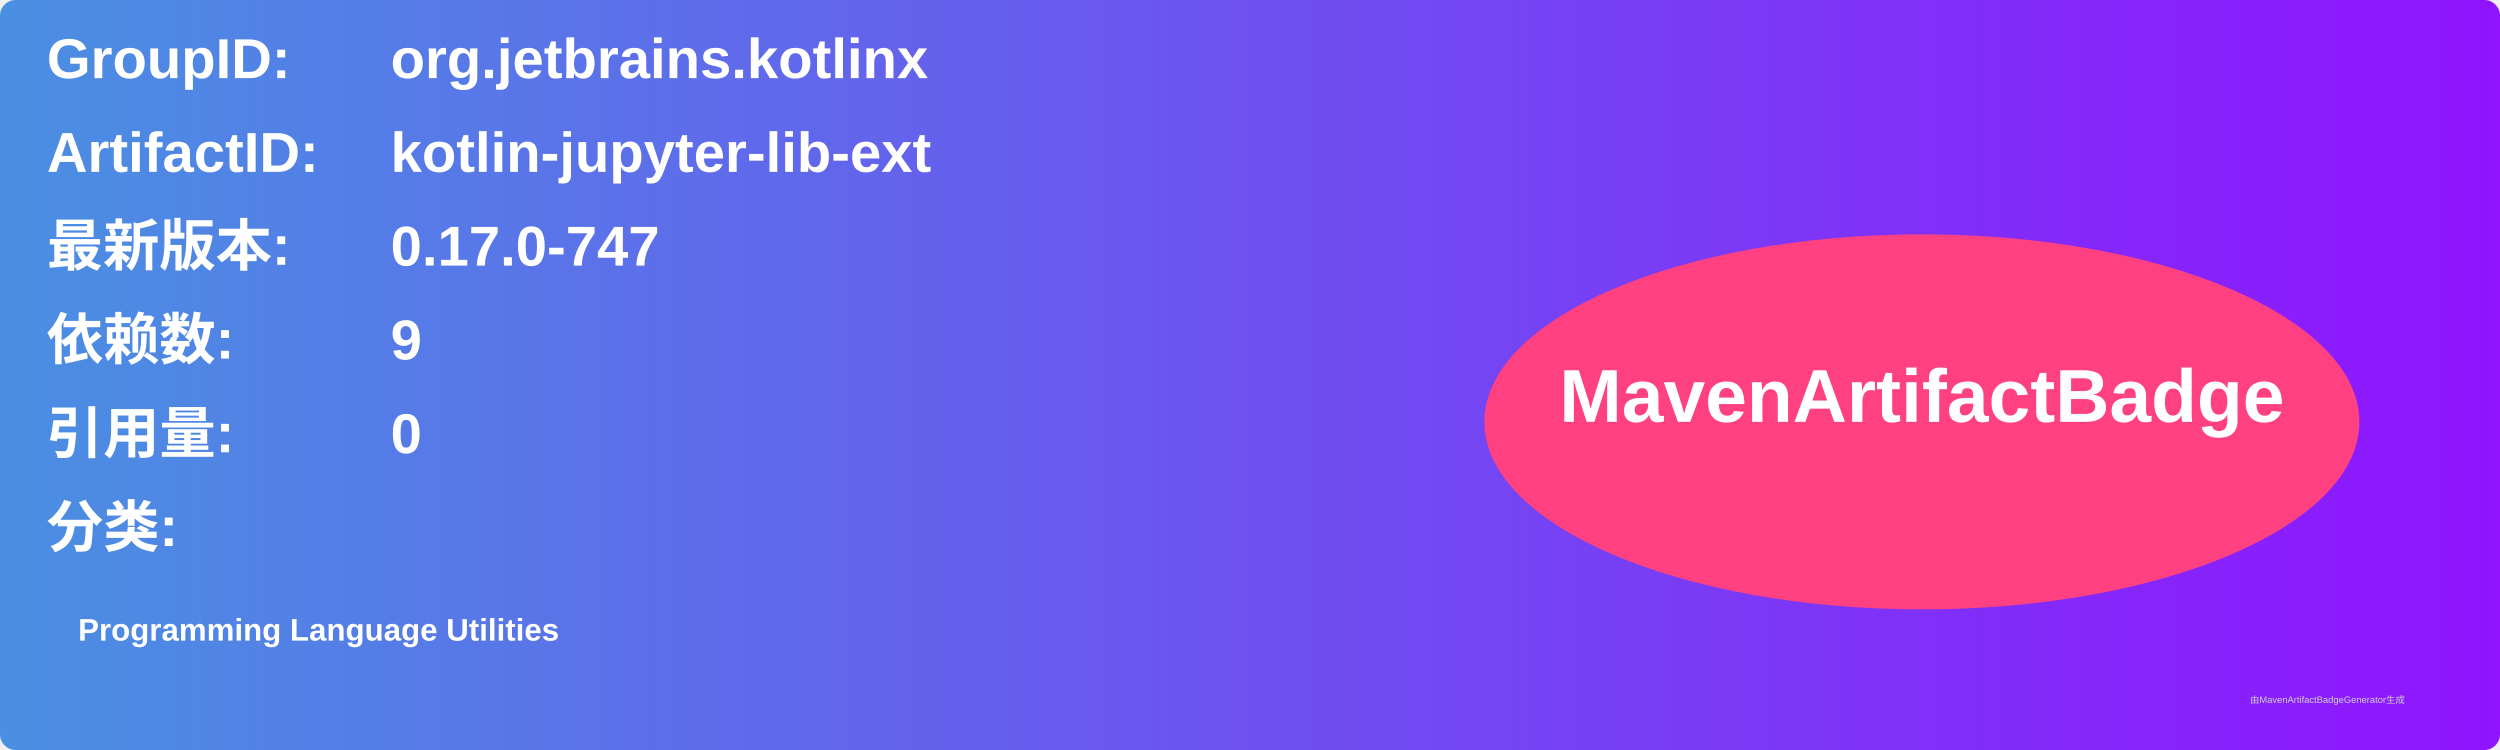
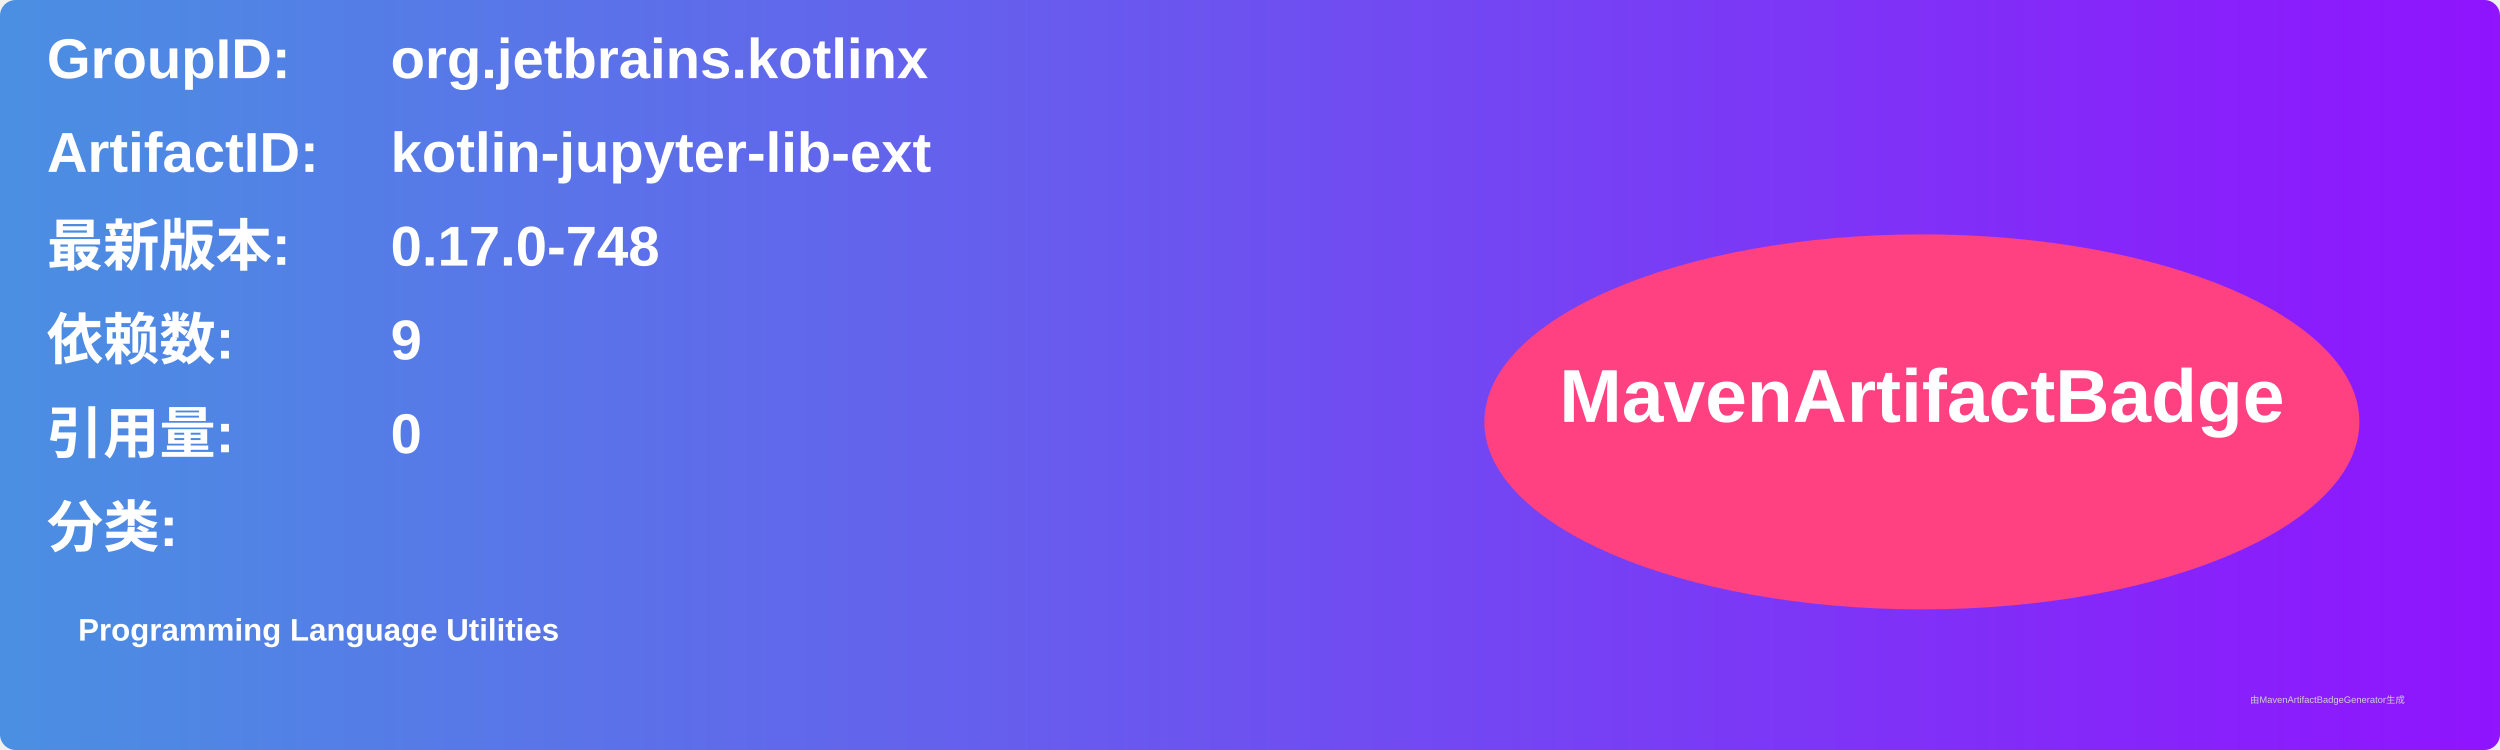
<svg xmlns="http://www.w3.org/2000/svg" width="800" height="240" viewBox="0 0 800 240">
  <linearGradient id="grad" x1="0%" y1="0%" x2="100%" y2="0%">
    <stop offset="0%" stop-color="#4a90e2" />
    <stop offset="100%" stop-color="#9013fe" />
  </linearGradient>
  <rect width="100%" height="100%" rx="5" ry="5" fill="url(#grad)" />
  <g transform="translate(15, 15)">
    <text x="0" y="10" font-family="Arial" font-size="18" fill="white" font-weight="bold" width="260">GroupID:</text>
    <text x="110" y="10" font-family="Arial" font-size="18" fill="white" font-weight="bold" width="460">org.jetbrains.kotlinx</text>
    <text x="0" y="40" font-family="Arial" font-size="18" fill="white" font-weight="bold" width="260">ArtifactID:</text>
    <text x="110" y="40" font-family="Arial" font-size="18" fill="white" font-weight="bold" width="460">kotlin-jupyter-lib-ext</text>
    <text x="0" y="70" font-family="Arial" font-size="18" fill="white" font-weight="bold">最新版本:</text>
    <text x="110" y="70" font-family="Arial" font-size="18" fill="white" font-weight="bold">
-       <tspan font-weight="bold">0.17.0-747</tspan>
+       <tspan font-weight="bold">0.17.0-748</tspan>
    </text>
    <text x="0" y="100" font-family="Arial" font-size="18" fill="white" font-weight="bold">依赖数: </text>
    <text x="110" y="100" font-family="Arial" font-size="18" fill="white">
      <tspan font-weight="bold">9</tspan>
    </text>
    <text x="0" y="130" font-family="Arial" font-size="18" fill="white" font-weight="bold">引用量: </text>
    <text x="110" y="130" font-family="Arial" font-size="18" fill="white">
      <tspan font-weight="bold">0</tspan>
    </text>
    <text x="0" y="160" font-family="Arial" font-size="18" fill="white" font-weight="bold">分类:</text>
    <text x="10" y="190" font-family="Arial" font-size="10" fill="white">
      <tspan font-weight="bold">Programming Language Utilities</tspan>
    </text>
    <ellipse cx="600" cy="120" rx="140" ry="60" fill="#ff4081" />
    <text x="600" y="120" text-anchor="middle" font-family="Arial" font-size="24" fill="white" font-weight="bold">MavenArtifactBadge</text>
  </g>
  <text x="720" y="225" font-family="Arial" font-size="3" fill="#d0d0d0">由MavenArtifactBadgeGenerator生成</text>
</svg>
